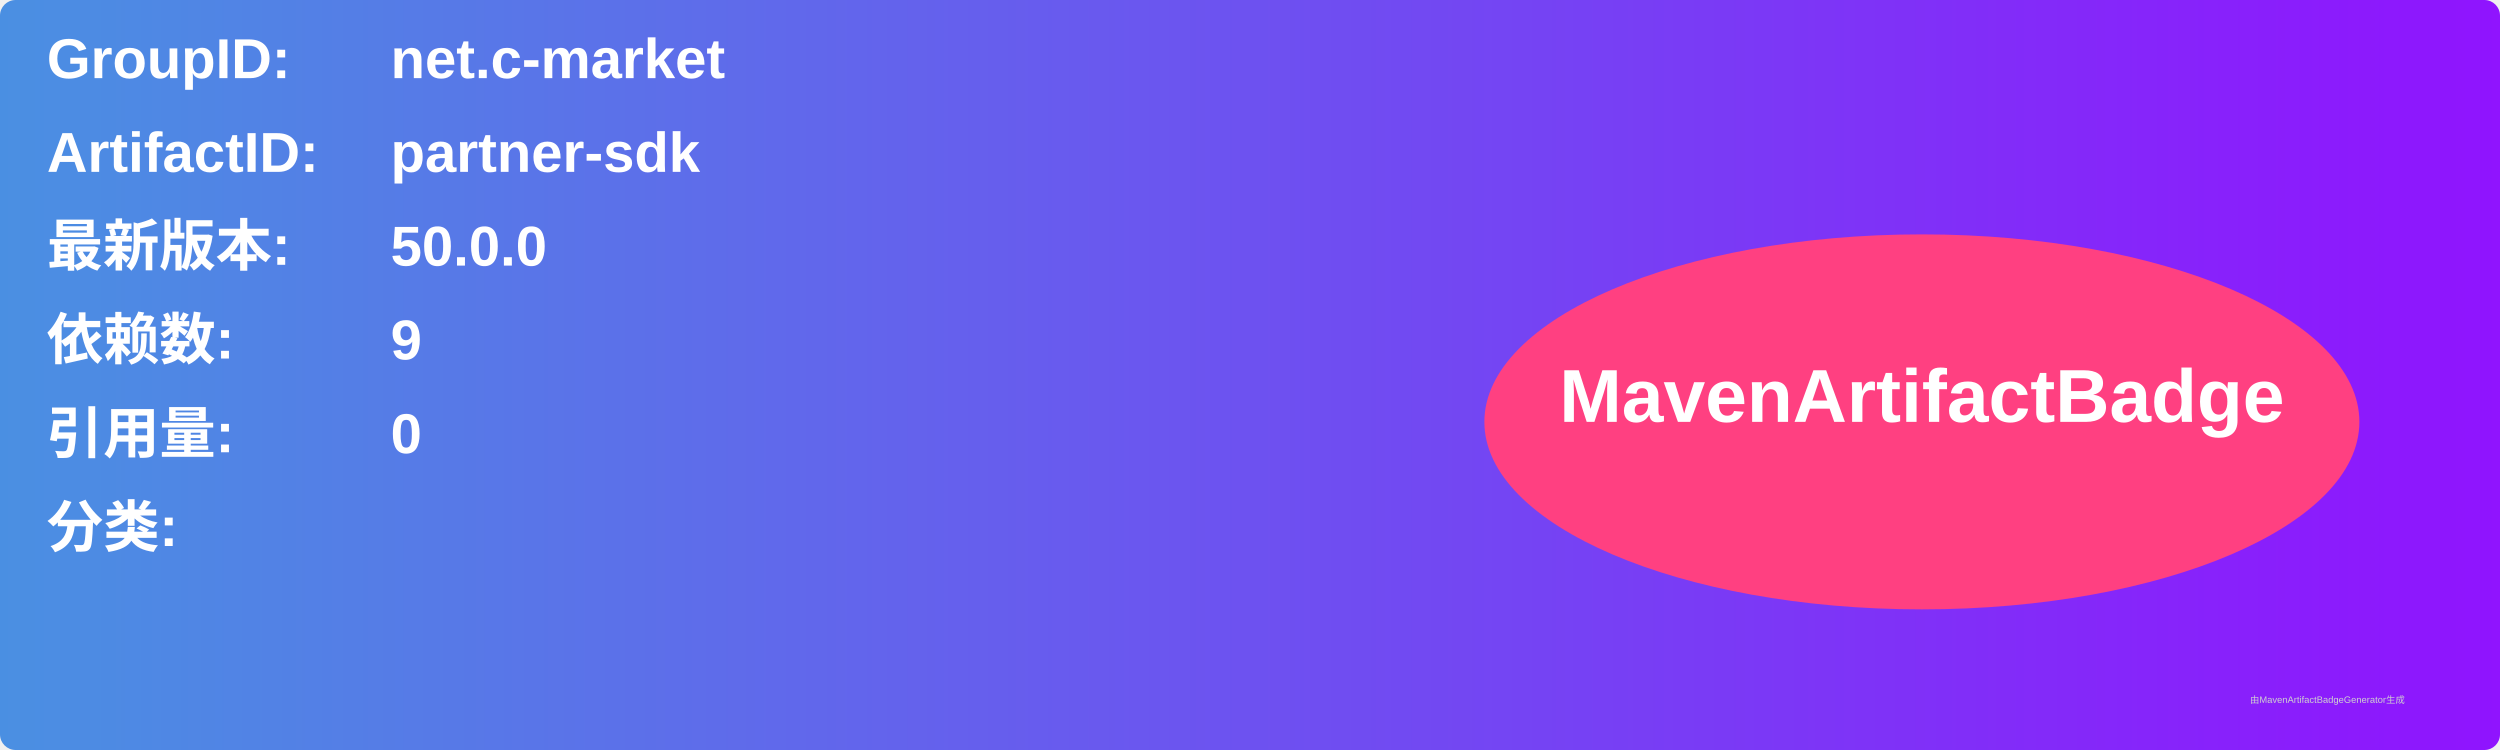
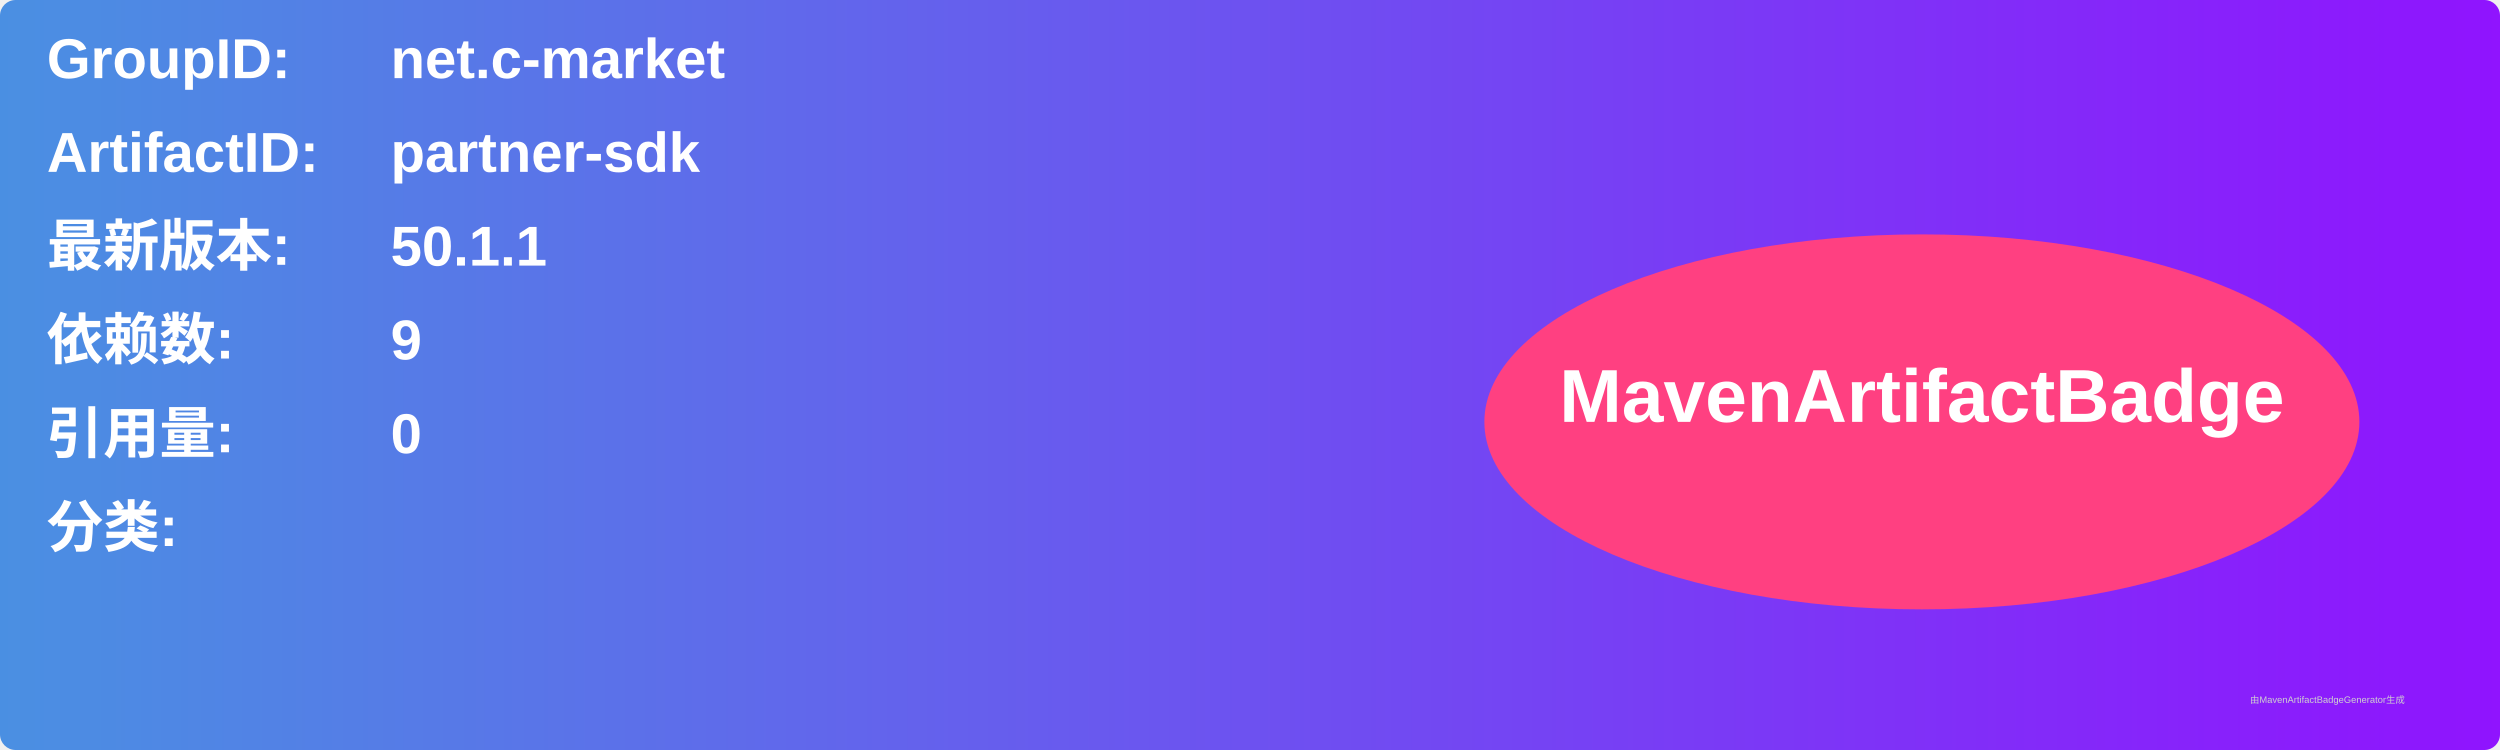
<svg xmlns="http://www.w3.org/2000/svg" width="800" height="240" viewBox="0 0 800 240">
  <linearGradient id="grad" x1="0%" y1="0%" x2="100%" y2="0%">
    <stop offset="0%" stop-color="#4a90e2" />
    <stop offset="100%" stop-color="#9013fe" />
  </linearGradient>
  <rect width="100%" height="100%" rx="5" ry="5" fill="url(#grad)" />
  <g transform="translate(15, 15)">
    <text x="0" y="10" font-family="Arial" font-size="18" fill="white" font-weight="bold" width="260">GroupID:</text>
    <text x="110" y="10" font-family="Arial" font-size="18" fill="white" font-weight="bold" width="460">net.c-market</text>
    <text x="0" y="40" font-family="Arial" font-size="18" fill="white" font-weight="bold" width="260">ArtifactID:</text>
    <text x="110" y="40" font-family="Arial" font-size="18" fill="white" font-weight="bold" width="460">partner-sdk</text>
    <text x="0" y="70" font-family="Arial" font-size="18" fill="white" font-weight="bold">最新版本:</text>
    <text x="110" y="70" font-family="Arial" font-size="18" fill="white" font-weight="bold">
-       <tspan font-weight="bold">50.0.0</tspan>
+       <tspan font-weight="bold">50.1.1</tspan>
    </text>
    <text x="0" y="100" font-family="Arial" font-size="18" fill="white" font-weight="bold">依赖数: </text>
    <text x="110" y="100" font-family="Arial" font-size="18" fill="white">
      <tspan font-weight="bold">9</tspan>
    </text>
    <text x="0" y="130" font-family="Arial" font-size="18" fill="white" font-weight="bold">引用量: </text>
    <text x="110" y="130" font-family="Arial" font-size="18" fill="white">
      <tspan font-weight="bold">0</tspan>
    </text>
    <text x="0" y="160" font-family="Arial" font-size="18" fill="white" font-weight="bold">分类:</text>
    <text x="10" y="190" font-family="Arial" font-size="10" fill="white">
      <tspan font-weight="bold" />
    </text>
    <ellipse cx="600" cy="120" rx="140" ry="60" fill="#ff4081" />
    <text x="600" y="120" text-anchor="middle" font-family="Arial" font-size="24" fill="white" font-weight="bold">MavenArtifactBadge</text>
  </g>
  <text x="720" y="225" font-family="Arial" font-size="3" fill="#d0d0d0">由MavenArtifactBadgeGenerator生成</text>
</svg>
